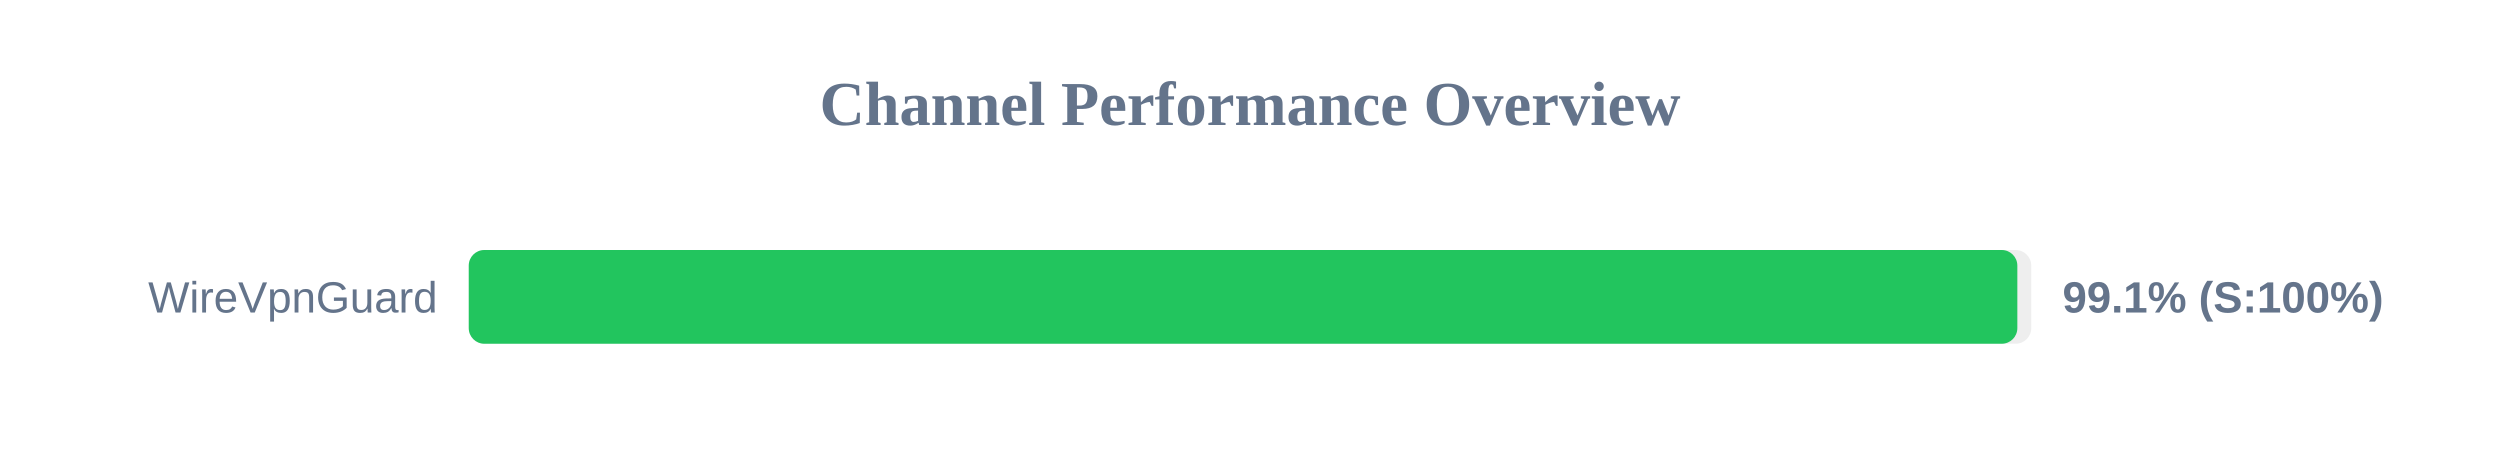
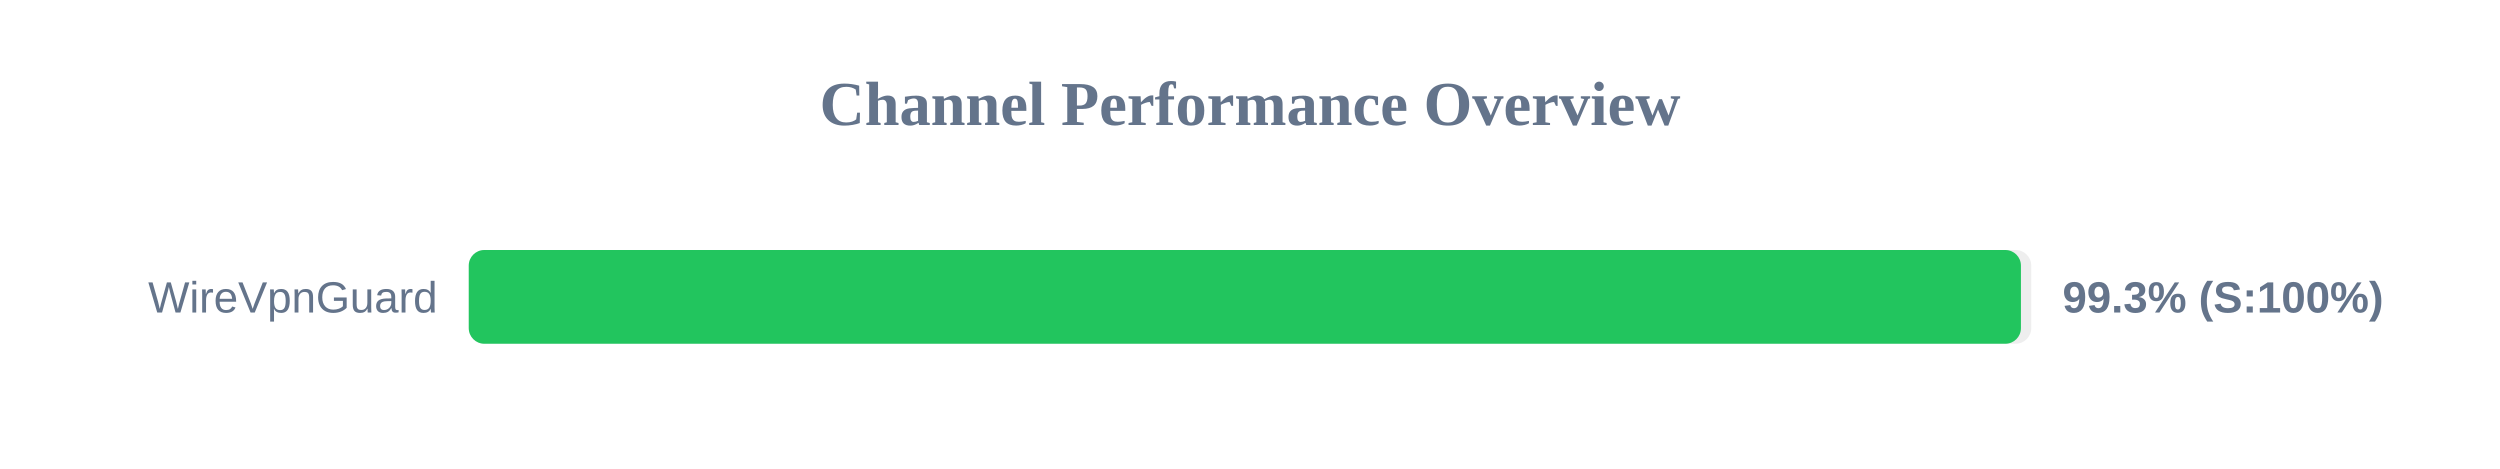
<svg xmlns="http://www.w3.org/2000/svg" width="800" height="150" version="1.1">
  <style>
        .row { font: 14px Arial; fill: #64748b; }
        .score { font: bold 14px Arial; fill: #64748b; }
    </style>
  <text x="400" y="40" text-anchor="middle" font-size="20px" font-weight="bold" fill="#64748b">Channel Performance Overview</text>
  <rect x="150" y="80" width="500" height="30" fill="#eee" rx="5" />
-   <rect x="150" y="80" width="495.55" height="30" fill="#22c55e" rx="5" />
+   <rect x="150" y="80" width="496.7" height="30" fill="#22c55e" rx="5" />
  <text x="140" y="100" text-anchor="end" class="row">WireVpnGuard</text>
-   <text x="660" y="100" text-anchor="start" class="score">99.1% (S:100%)</text>
+   <text x="660" y="100" text-anchor="start" class="score">99.3% (S:100%)</text>
</svg>
